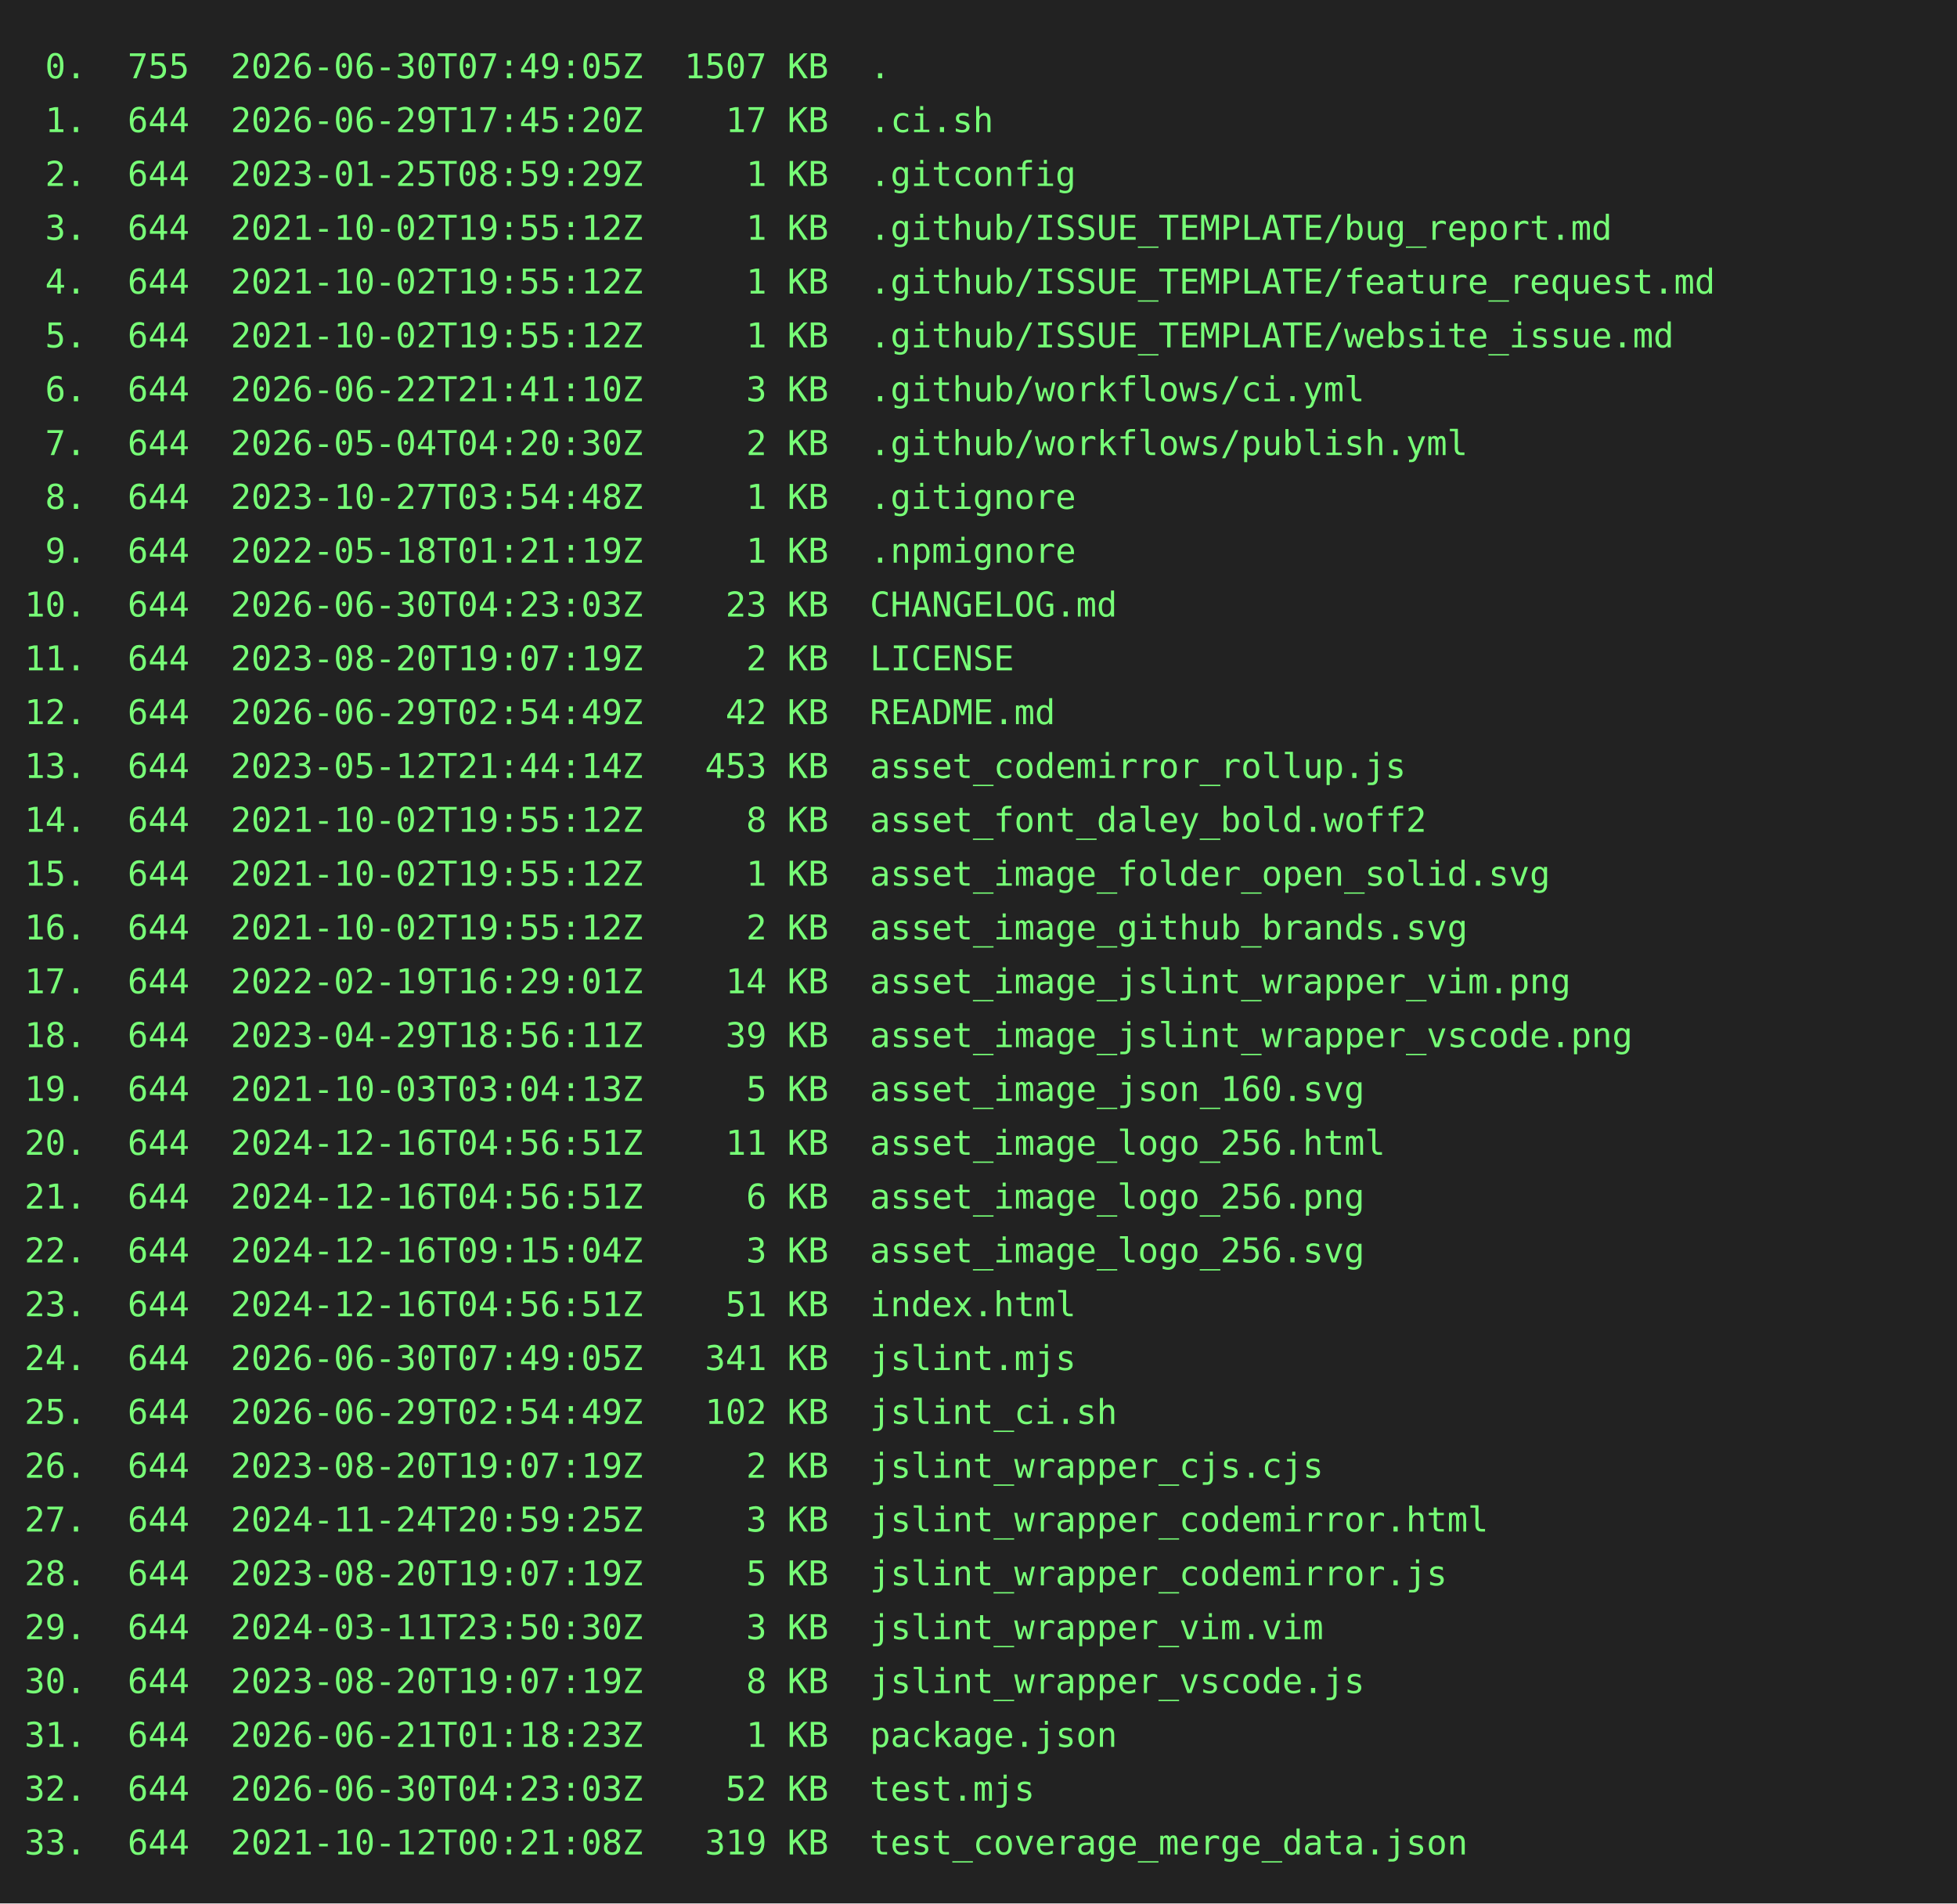
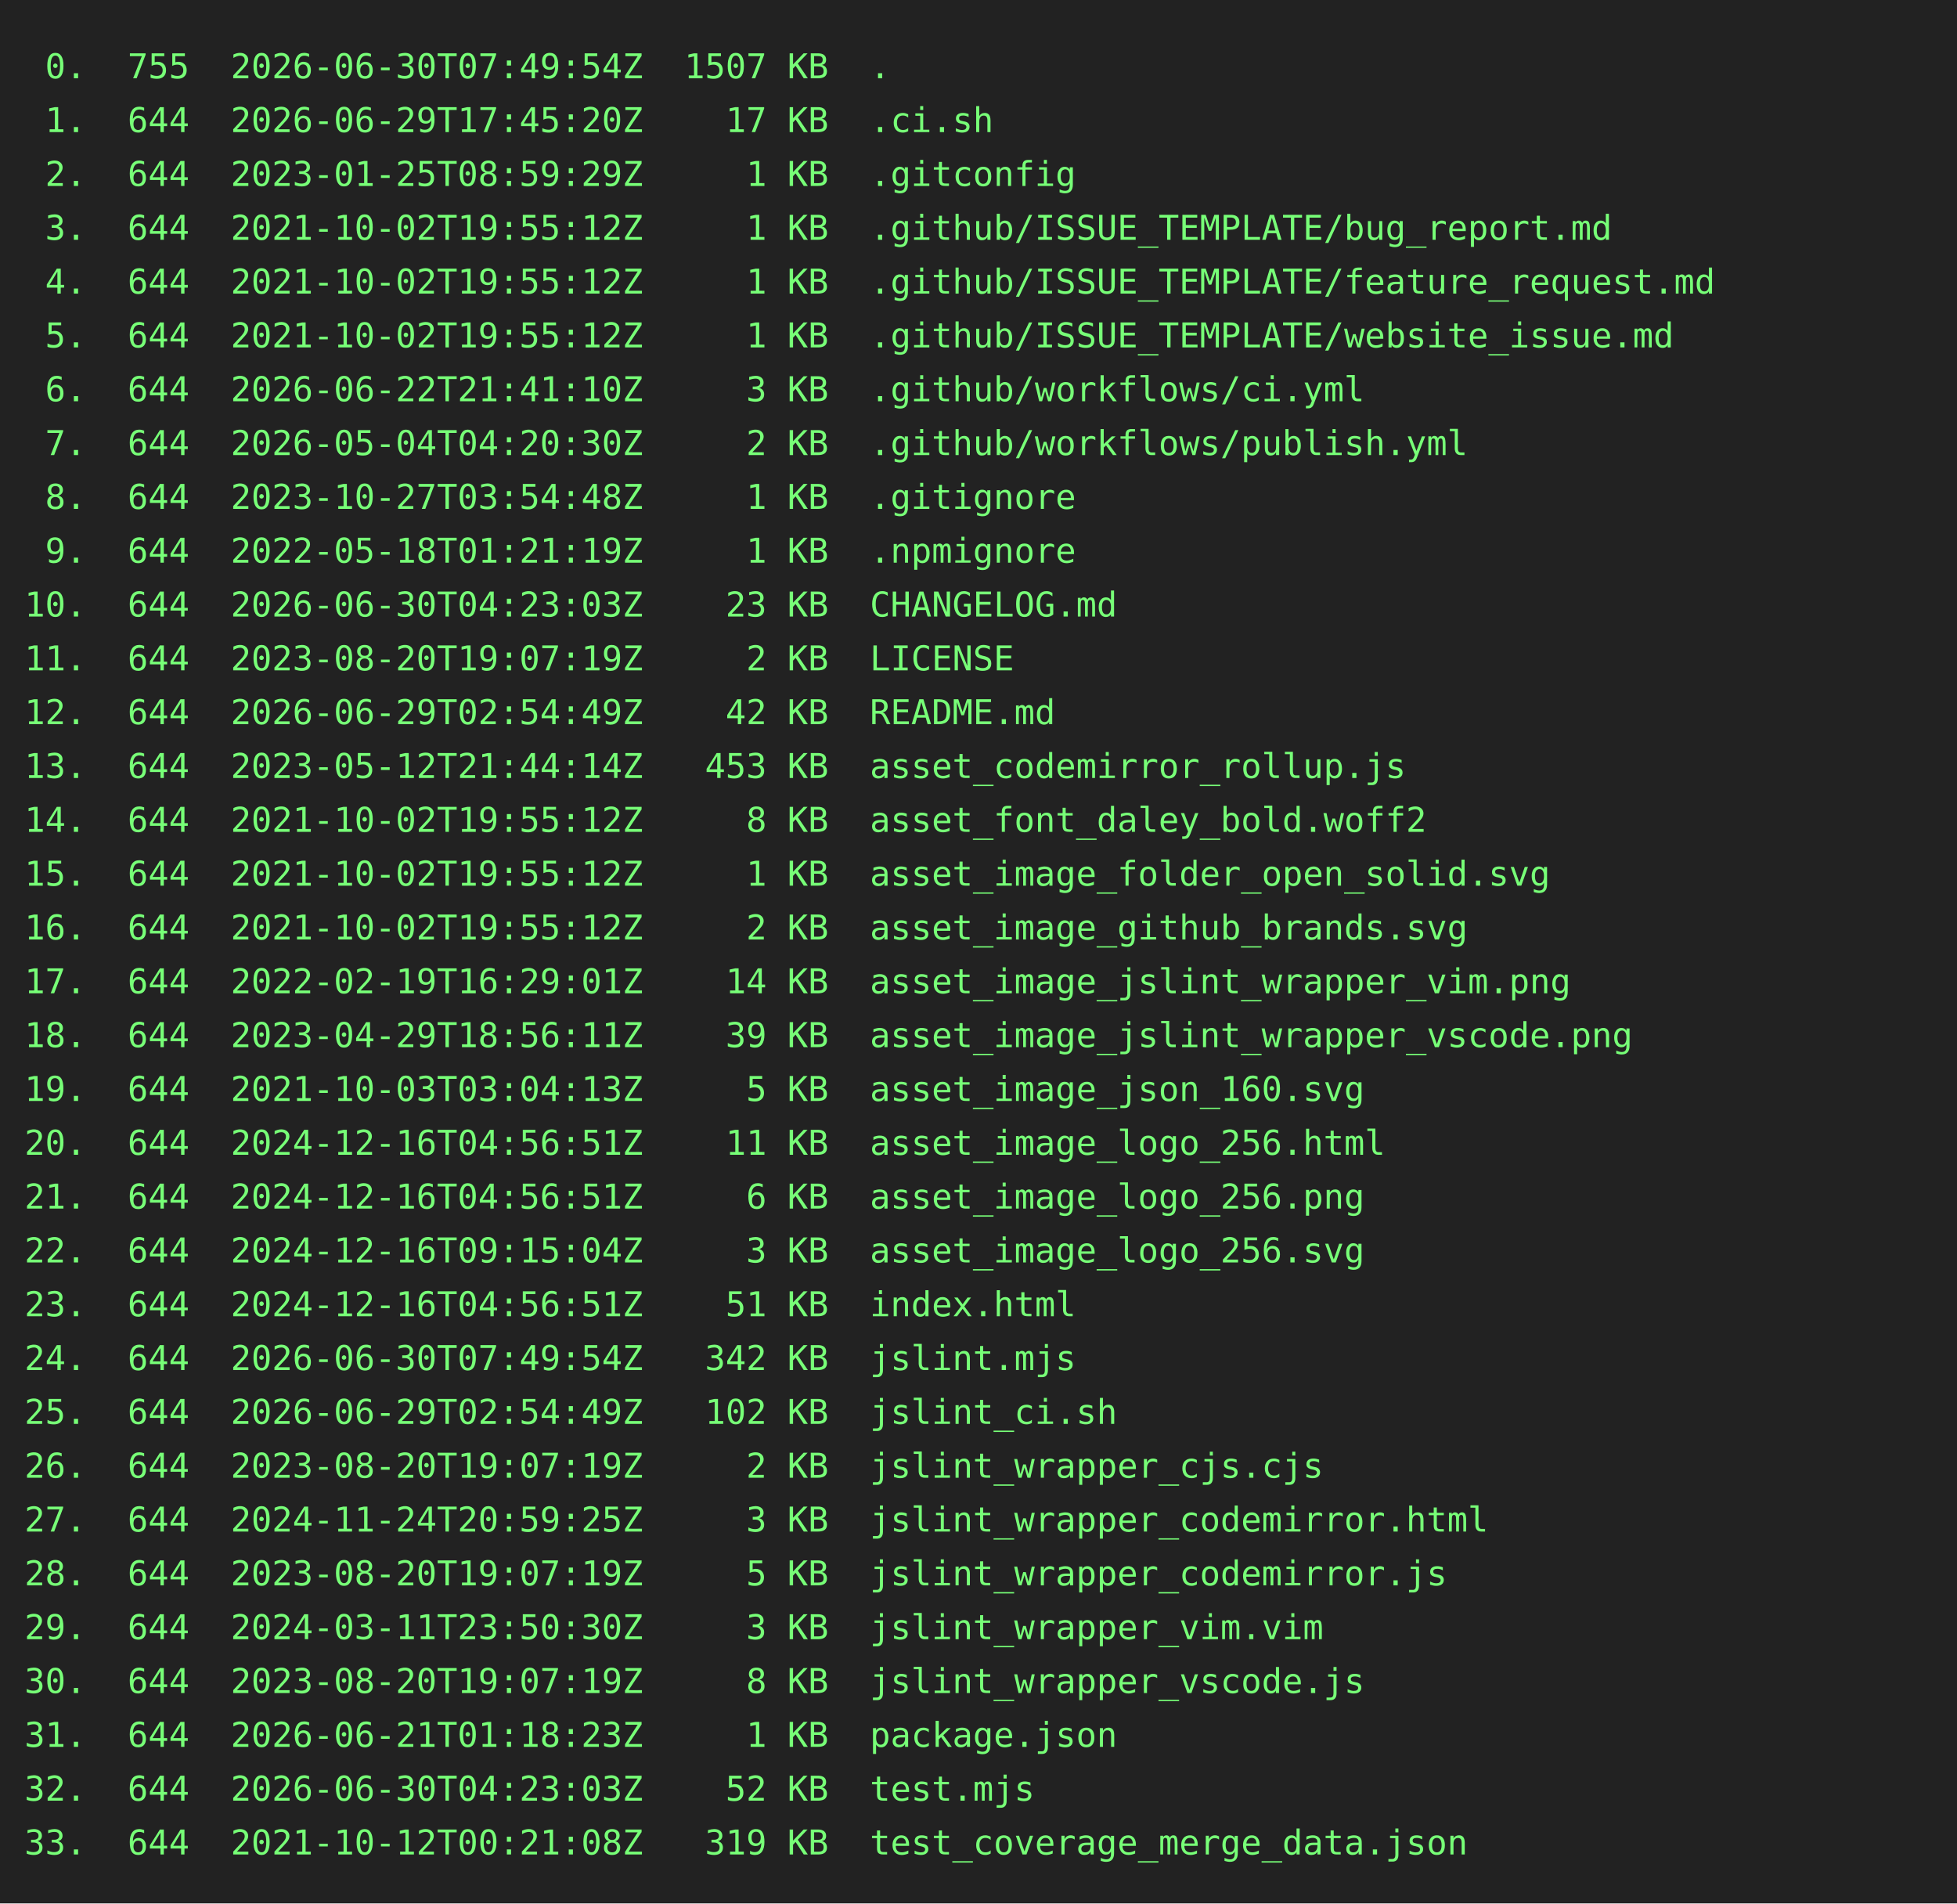
<svg xmlns="http://www.w3.org/2000/svg" height="778" width="800">
  <rect height="778" fill="#222" width="800" />
  <text fill="#7f7" font-family="consolas, menlo, monospace" font-size="14" xml:space="preserve">
-     <tspan lengthAdjust="spacingAndGlyphs" textLength="768" x="10" y="32"> 0.  755  2026-06-30T07:49:05Z  1507 KB  .                                                       </tspan>
+     <tspan lengthAdjust="spacingAndGlyphs" textLength="768" x="10" y="32"> 0.  755  2026-06-30T07:49:54Z  1507 KB  .                                                       </tspan>
    <tspan lengthAdjust="spacingAndGlyphs" textLength="768" x="10" y="54"> 1.  644  2026-06-29T17:45:20Z    17 KB  .ci.sh                                                  </tspan>
    <tspan lengthAdjust="spacingAndGlyphs" textLength="768" x="10" y="76"> 2.  644  2023-01-25T08:59:29Z     1 KB  .gitconfig                                              </tspan>
    <tspan lengthAdjust="spacingAndGlyphs" textLength="768" x="10" y="98"> 3.  644  2021-10-02T19:55:12Z     1 KB  .github/ISSUE_TEMPLATE/bug_report.md                    </tspan>
    <tspan lengthAdjust="spacingAndGlyphs" textLength="768" x="10" y="120"> 4.  644  2021-10-02T19:55:12Z     1 KB  .github/ISSUE_TEMPLATE/feature_request.md               </tspan>
    <tspan lengthAdjust="spacingAndGlyphs" textLength="768" x="10" y="142"> 5.  644  2021-10-02T19:55:12Z     1 KB  .github/ISSUE_TEMPLATE/website_issue.md                 </tspan>
    <tspan lengthAdjust="spacingAndGlyphs" textLength="768" x="10" y="164"> 6.  644  2026-06-22T21:41:10Z     3 KB  .github/workflows/ci.yml                                </tspan>
    <tspan lengthAdjust="spacingAndGlyphs" textLength="768" x="10" y="186"> 7.  644  2026-05-04T04:20:30Z     2 KB  .github/workflows/publish.yml                           </tspan>
    <tspan lengthAdjust="spacingAndGlyphs" textLength="768" x="10" y="208"> 8.  644  2023-10-27T03:54:48Z     1 KB  .gitignore                                              </tspan>
    <tspan lengthAdjust="spacingAndGlyphs" textLength="768" x="10" y="230"> 9.  644  2022-05-18T01:21:19Z     1 KB  .npmignore                                              </tspan>
    <tspan lengthAdjust="spacingAndGlyphs" textLength="768" x="10" y="252">10.  644  2026-06-30T04:23:03Z    23 KB  CHANGELOG.md                                            </tspan>
    <tspan lengthAdjust="spacingAndGlyphs" textLength="768" x="10" y="274">11.  644  2023-08-20T19:07:19Z     2 KB  LICENSE                                                 </tspan>
    <tspan lengthAdjust="spacingAndGlyphs" textLength="768" x="10" y="296">12.  644  2026-06-29T02:54:49Z    42 KB  README.md                                               </tspan>
    <tspan lengthAdjust="spacingAndGlyphs" textLength="768" x="10" y="318">13.  644  2023-05-12T21:44:14Z   453 KB  asset_codemirror_rollup.js                              </tspan>
    <tspan lengthAdjust="spacingAndGlyphs" textLength="768" x="10" y="340">14.  644  2021-10-02T19:55:12Z     8 KB  asset_font_daley_bold.woff2                             </tspan>
    <tspan lengthAdjust="spacingAndGlyphs" textLength="768" x="10" y="362">15.  644  2021-10-02T19:55:12Z     1 KB  asset_image_folder_open_solid.svg                       </tspan>
    <tspan lengthAdjust="spacingAndGlyphs" textLength="768" x="10" y="384">16.  644  2021-10-02T19:55:12Z     2 KB  asset_image_github_brands.svg                           </tspan>
    <tspan lengthAdjust="spacingAndGlyphs" textLength="768" x="10" y="406">17.  644  2022-02-19T16:29:01Z    14 KB  asset_image_jslint_wrapper_vim.png                      </tspan>
    <tspan lengthAdjust="spacingAndGlyphs" textLength="768" x="10" y="428">18.  644  2023-04-29T18:56:11Z    39 KB  asset_image_jslint_wrapper_vscode.png                   </tspan>
    <tspan lengthAdjust="spacingAndGlyphs" textLength="768" x="10" y="450">19.  644  2021-10-03T03:04:13Z     5 KB  asset_image_json_160.svg                                </tspan>
    <tspan lengthAdjust="spacingAndGlyphs" textLength="768" x="10" y="472">20.  644  2024-12-16T04:56:51Z    11 KB  asset_image_logo_256.html                               </tspan>
    <tspan lengthAdjust="spacingAndGlyphs" textLength="768" x="10" y="494">21.  644  2024-12-16T04:56:51Z     6 KB  asset_image_logo_256.png                                </tspan>
    <tspan lengthAdjust="spacingAndGlyphs" textLength="768" x="10" y="516">22.  644  2024-12-16T09:15:04Z     3 KB  asset_image_logo_256.svg                                </tspan>
    <tspan lengthAdjust="spacingAndGlyphs" textLength="768" x="10" y="538">23.  644  2024-12-16T04:56:51Z    51 KB  index.html                                              </tspan>
-     <tspan lengthAdjust="spacingAndGlyphs" textLength="768" x="10" y="560">24.  644  2026-06-30T07:49:05Z   341 KB  jslint.mjs                                              </tspan>
+     <tspan lengthAdjust="spacingAndGlyphs" textLength="768" x="10" y="560">24.  644  2026-06-30T07:49:54Z   342 KB  jslint.mjs                                              </tspan>
    <tspan lengthAdjust="spacingAndGlyphs" textLength="768" x="10" y="582">25.  644  2026-06-29T02:54:49Z   102 KB  jslint_ci.sh                                            </tspan>
    <tspan lengthAdjust="spacingAndGlyphs" textLength="768" x="10" y="604">26.  644  2023-08-20T19:07:19Z     2 KB  jslint_wrapper_cjs.cjs                                  </tspan>
    <tspan lengthAdjust="spacingAndGlyphs" textLength="768" x="10" y="626">27.  644  2024-11-24T20:59:25Z     3 KB  jslint_wrapper_codemirror.html                          </tspan>
    <tspan lengthAdjust="spacingAndGlyphs" textLength="768" x="10" y="648">28.  644  2023-08-20T19:07:19Z     5 KB  jslint_wrapper_codemirror.js                            </tspan>
    <tspan lengthAdjust="spacingAndGlyphs" textLength="768" x="10" y="670">29.  644  2024-03-11T23:50:30Z     3 KB  jslint_wrapper_vim.vim                                  </tspan>
    <tspan lengthAdjust="spacingAndGlyphs" textLength="768" x="10" y="692">30.  644  2023-08-20T19:07:19Z     8 KB  jslint_wrapper_vscode.js                                </tspan>
    <tspan lengthAdjust="spacingAndGlyphs" textLength="768" x="10" y="714">31.  644  2026-06-21T01:18:23Z     1 KB  package.json                                            </tspan>
    <tspan lengthAdjust="spacingAndGlyphs" textLength="768" x="10" y="736">32.  644  2026-06-30T04:23:03Z    52 KB  test.mjs                                                </tspan>
    <tspan lengthAdjust="spacingAndGlyphs" textLength="768" x="10" y="758">33.  644  2021-10-12T00:21:08Z   319 KB  test_coverage_merge_data.json                           </tspan>
  </text>
</svg>
